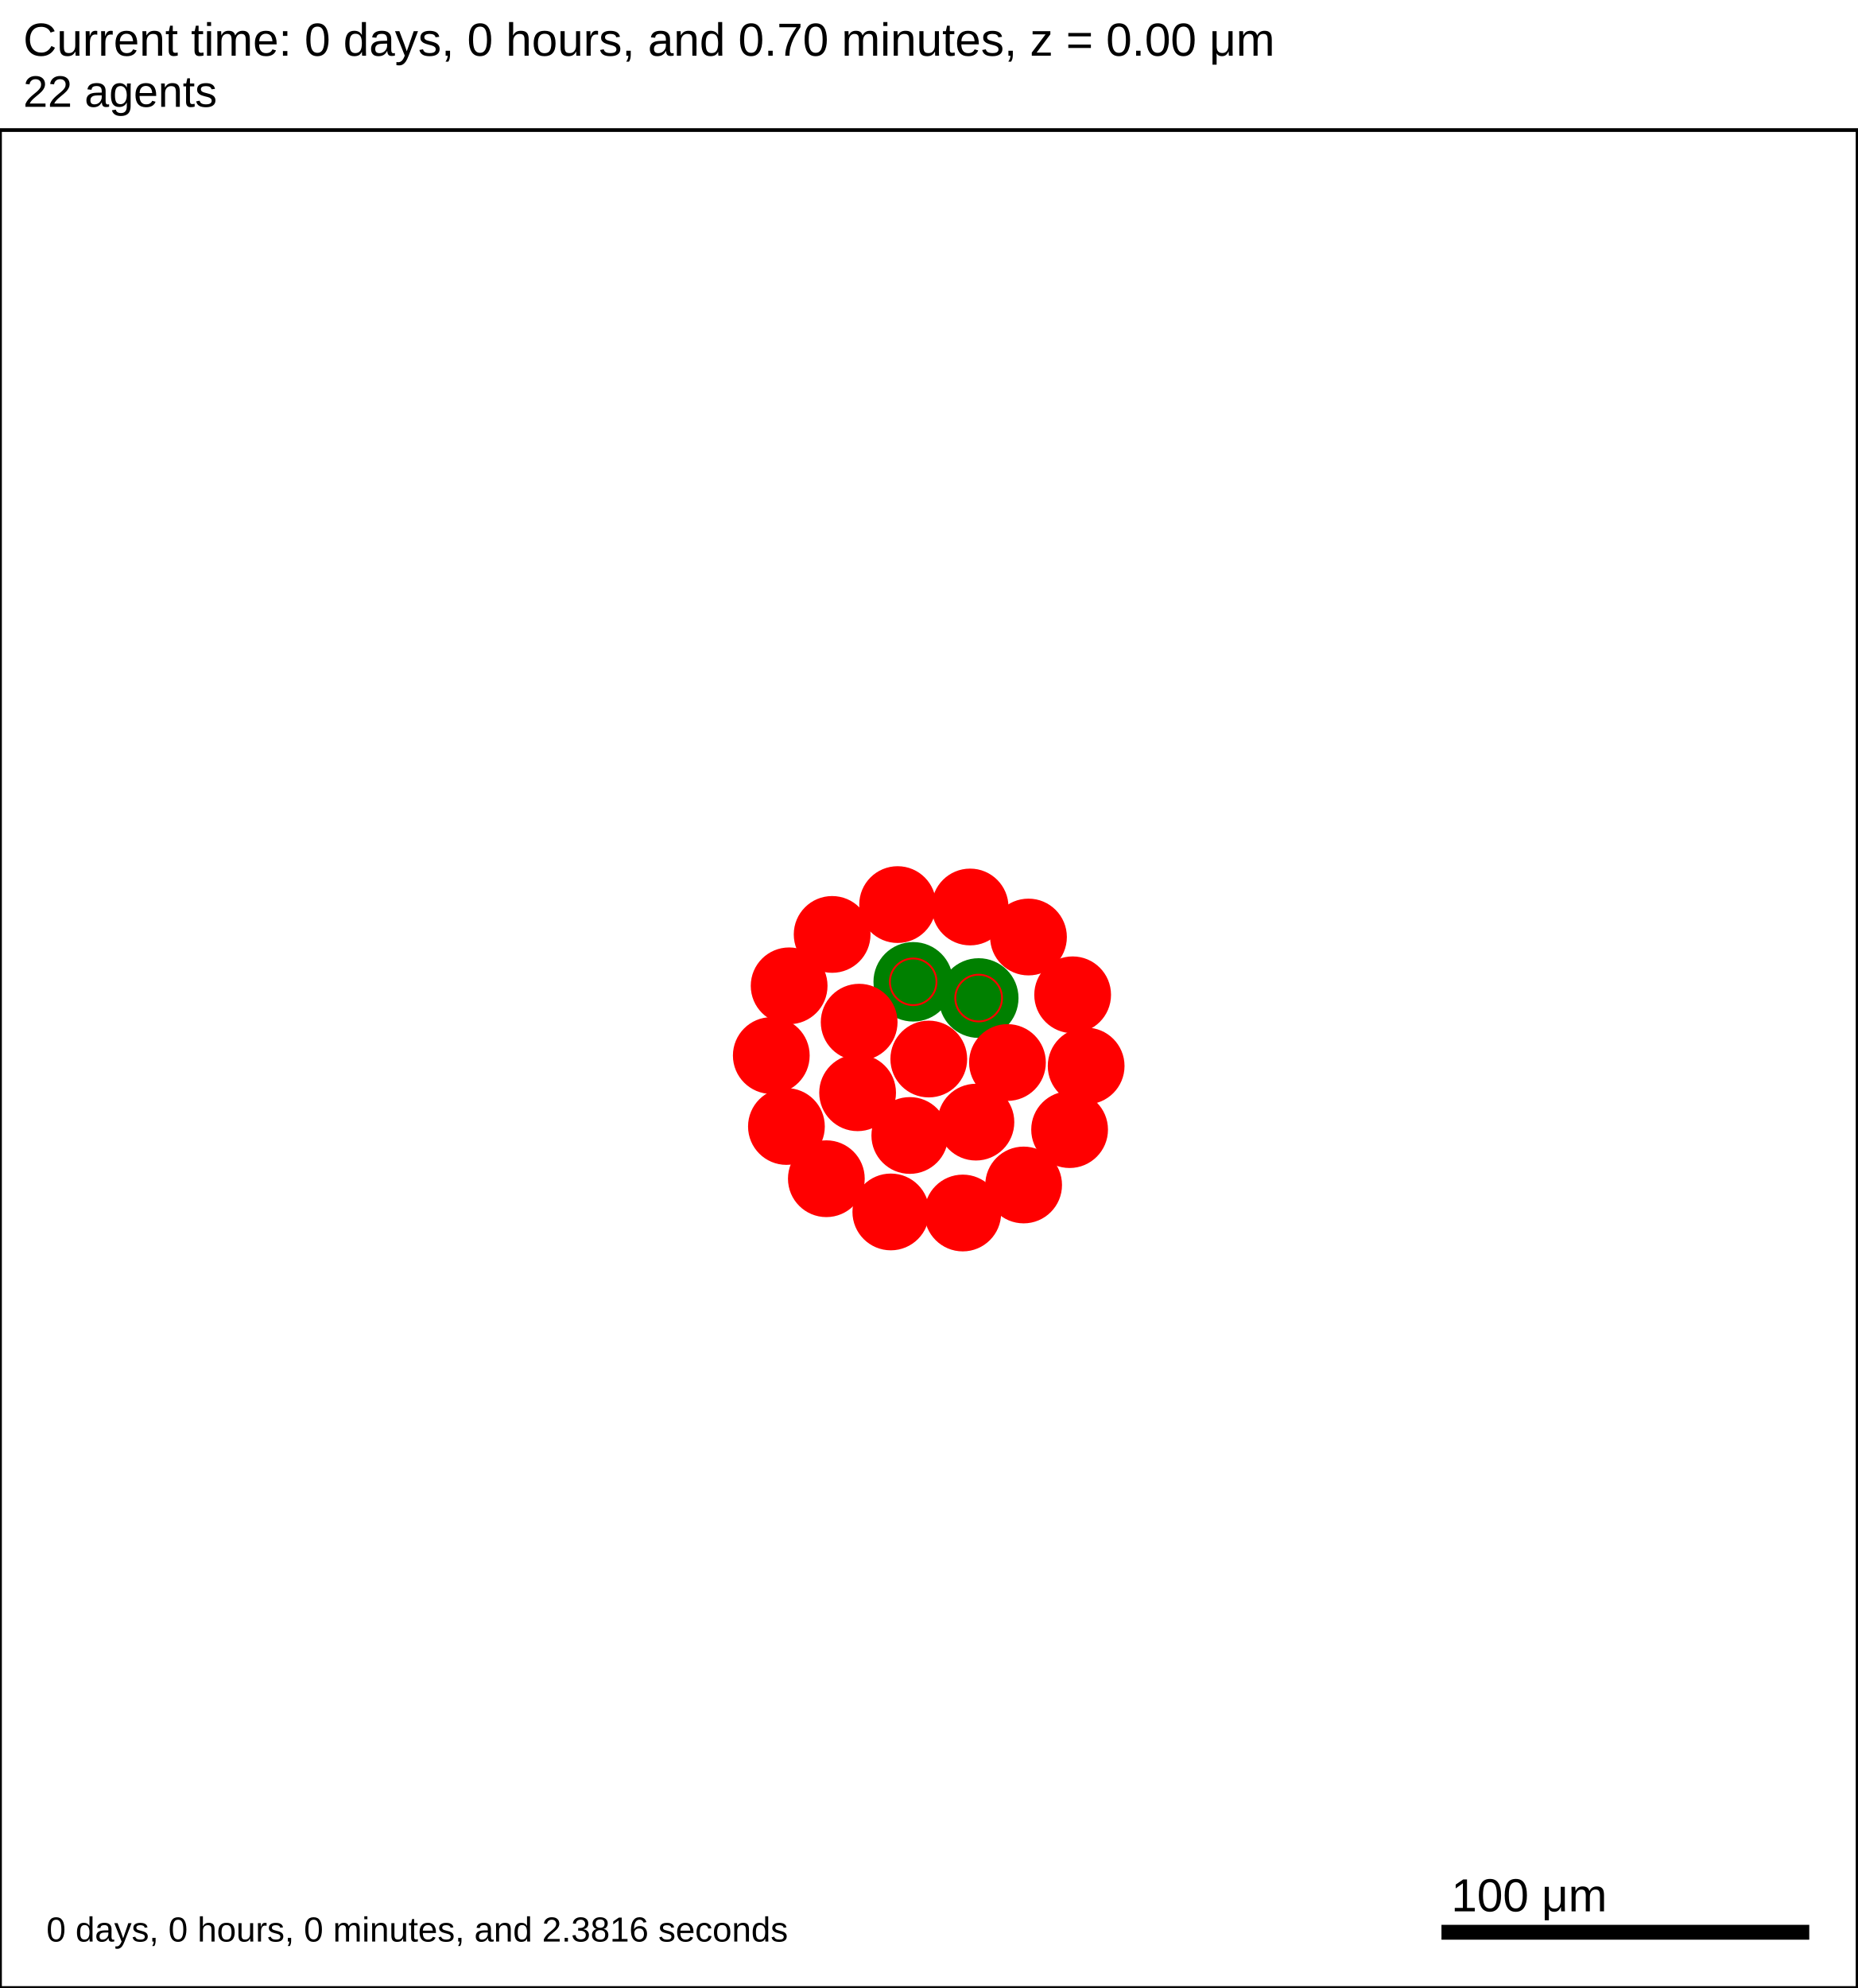
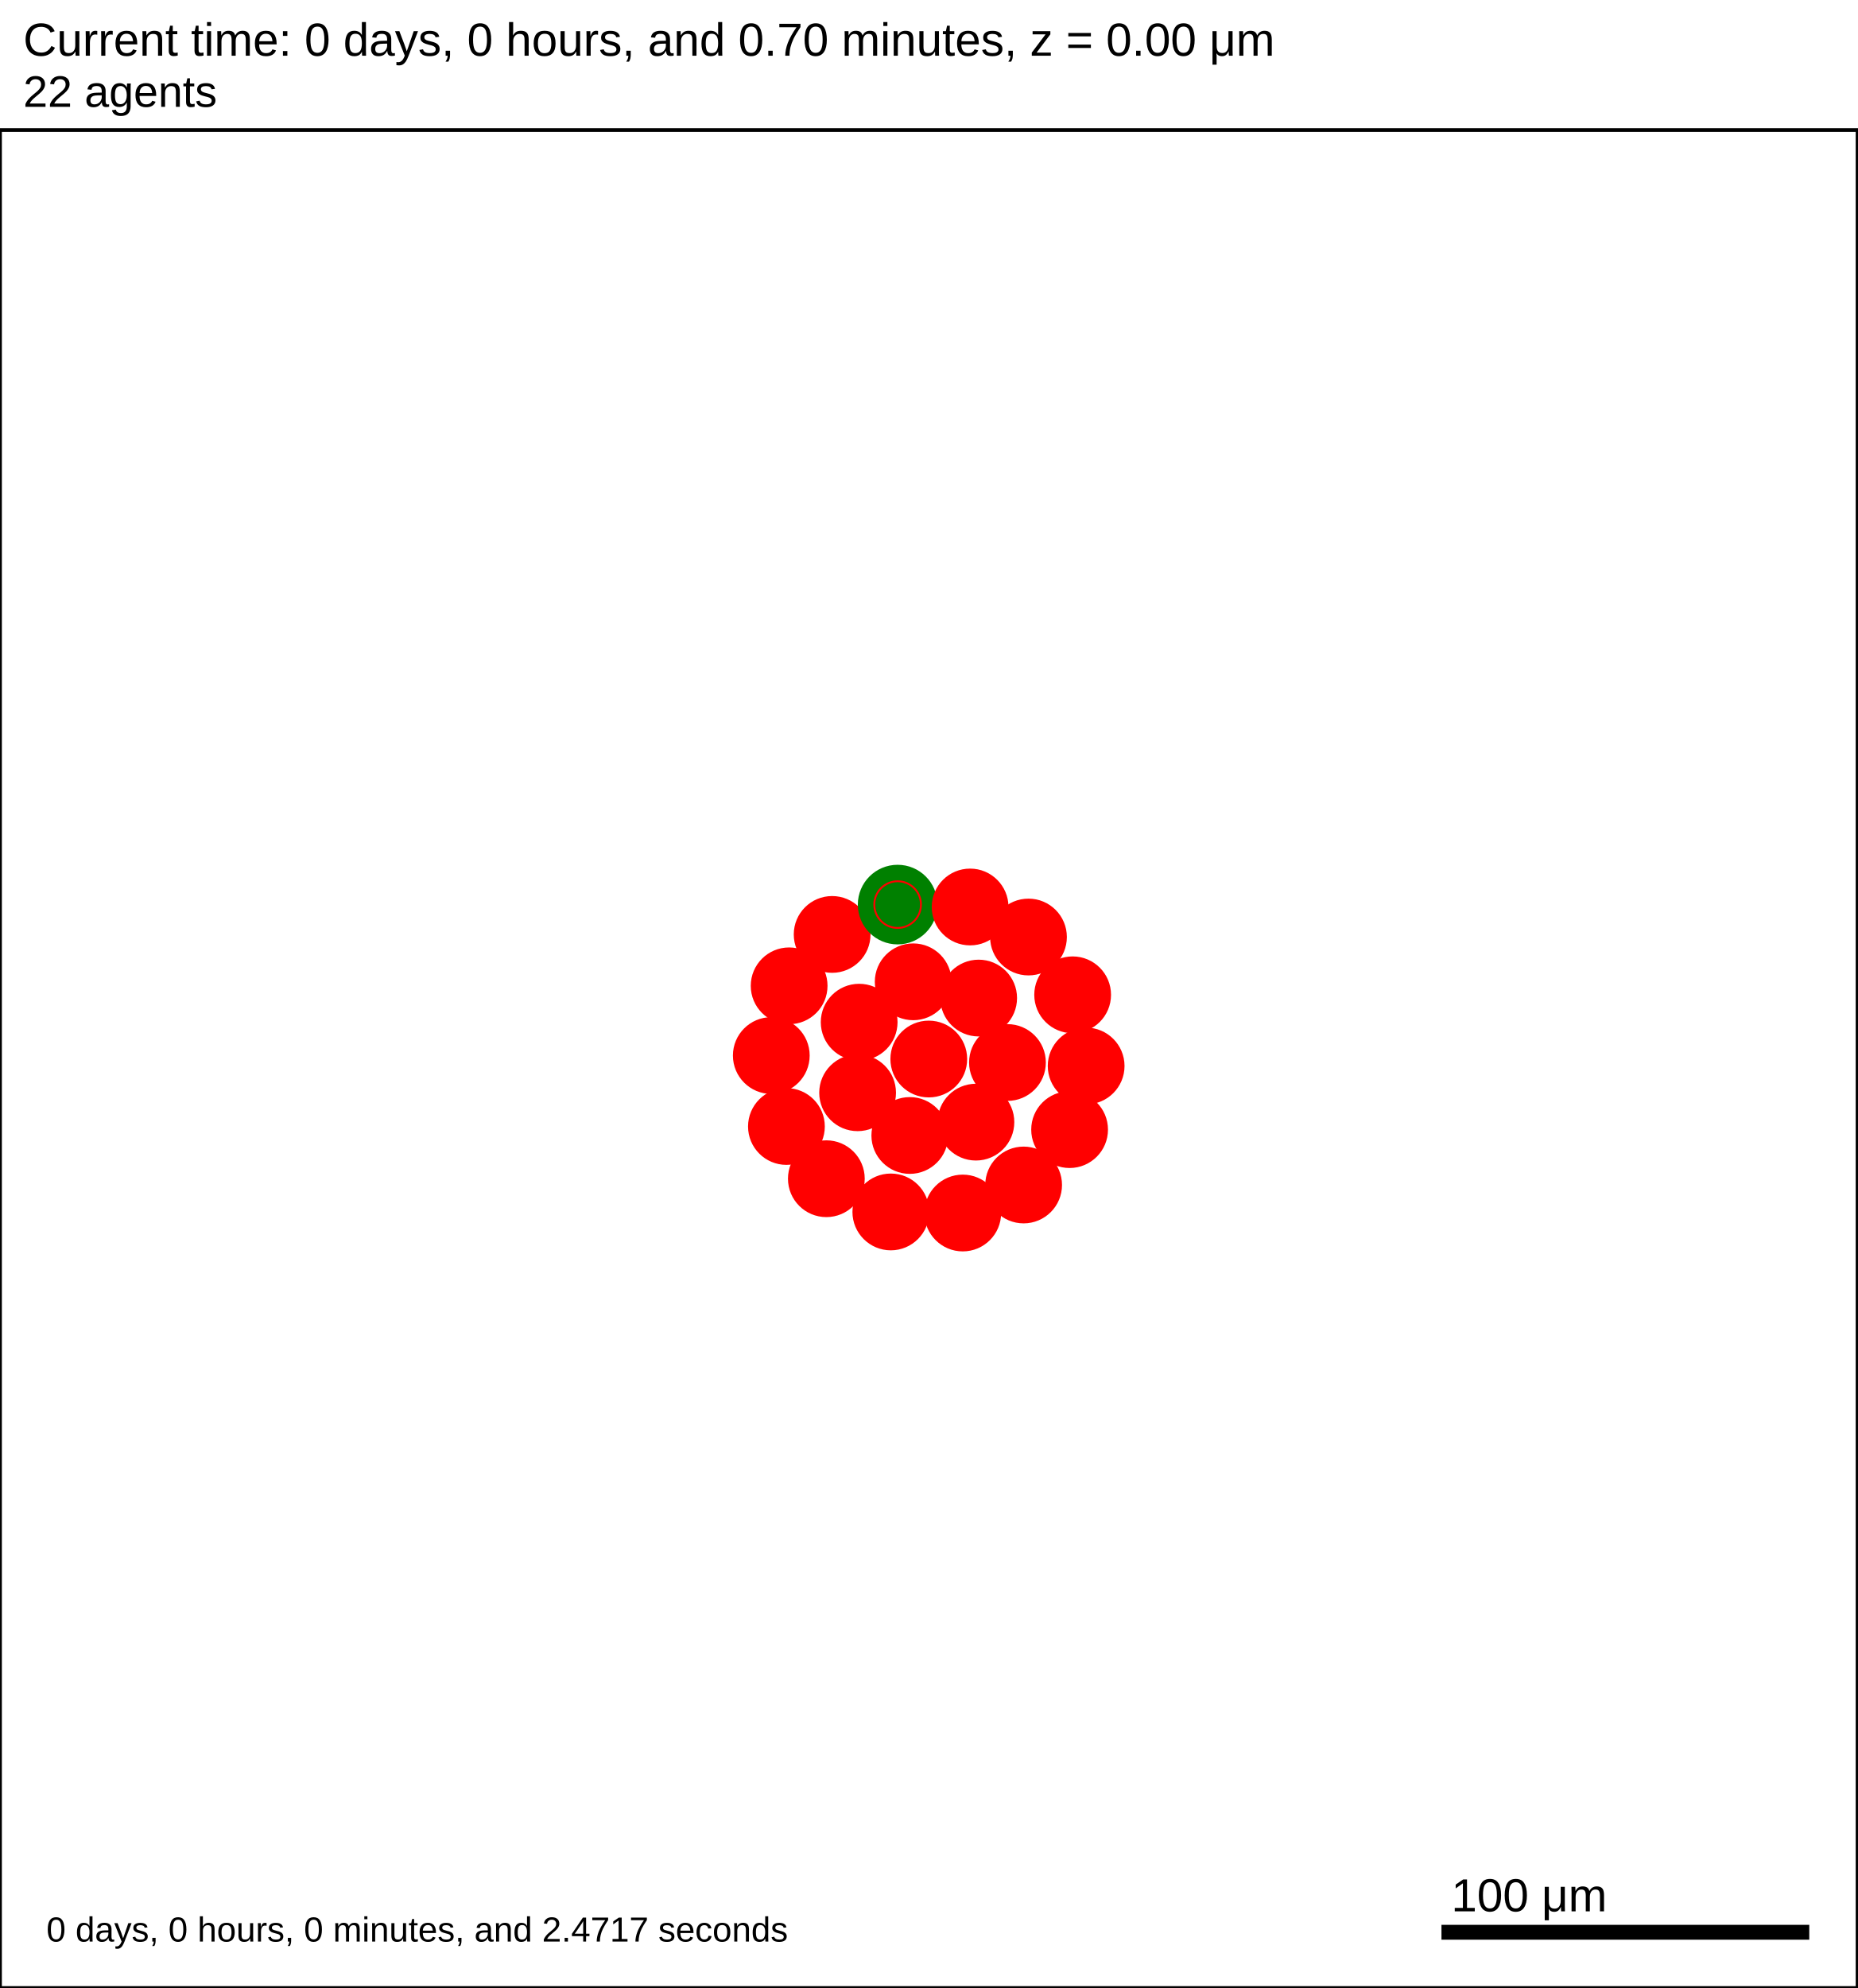
<svg xmlns="http://www.w3.org/2000/svg" version="1.1" width="500" height="535" id="svg2">
  <rect x="0" y="0" width="500" height="535" stroke-width="1" stroke="white" fill="white" />
  <text x="6.25" y="15" font-family="Arial" font-size="12.5" fill="black">
   Current time: 0 days, 0 hours, and 0.70 minutes, z = 0.00 μm
  </text>
  <text x="6.25" y="28.75" font-family="Arial" font-size="11.875" fill="black">
   22 agents
  </text>
  <g id="tissue" transform="translate(0,535) scale(1,-1)">
    <g id="ECM">
  </g>
    <g id="cells">
      <g id="cell0">
        <circle cx="250" cy="250" r="10.081" stroke-width="0.5" stroke="red" fill="red" />
        <circle cx="250" cy="250" r="6.054" stroke-width="0.5" stroke="red" fill="red" />
      </g>
      <g id="cell1">
        <circle cx="230.842" cy="240.923" r="10.081" stroke-width="0.5" stroke="red" fill="red" />
        <circle cx="230.842" cy="240.923" r="6.054" stroke-width="0.5" stroke="red" fill="red" />
      </g>
      <g id="cell2">
-         <circle cx="263.426" cy="266.406" r="10.476" stroke-width="0.5" stroke="green" fill="green" />
-         <circle cx="263.426" cy="266.406" r="6.291" stroke-width="0.5" stroke="red" fill="green" />
+         <circle cx="263.426" cy="266.406" r="10.081" stroke-width="0.5" stroke="red" fill="red" />
+         <circle cx="263.426" cy="266.406" r="6.054" stroke-width="0.5" stroke="red" fill="red" />
      </g>
      <g id="cell3">
        <circle cx="244.892" cy="229.425" r="10.081" stroke-width="0.5" stroke="red" fill="red" />
        <circle cx="244.892" cy="229.425" r="6.054" stroke-width="0.5" stroke="red" fill="red" />
      </g>
      <g id="cell4">
-         <circle cx="245.806" cy="270.781" r="10.446" stroke-width="0.5" stroke="green" fill="green" />
-         <circle cx="245.806" cy="270.781" r="6.273" stroke-width="0.5" stroke="red" fill="green" />
+         <circle cx="245.806" cy="270.781" r="10.081" stroke-width="0.5" stroke="red" fill="red" />
+         <circle cx="245.806" cy="270.781" r="6.054" stroke-width="0.5" stroke="red" fill="red" />
      </g>
      <g id="cell5">
        <circle cx="262.688" cy="233.016" r="10.081" stroke-width="0.5" stroke="red" fill="red" />
        <circle cx="262.688" cy="233.016" r="6.054" stroke-width="0.5" stroke="red" fill="red" />
      </g>
      <g id="cell6">
        <circle cx="231.262" cy="259.916" r="10.081" stroke-width="0.5" stroke="red" fill="red" />
        <circle cx="231.262" cy="259.916" r="6.054" stroke-width="0.5" stroke="red" fill="red" />
      </g>
      <g id="cell7">
        <circle cx="271.179" cy="249.063" r="10.081" stroke-width="0.5" stroke="red" fill="red" />
        <circle cx="271.179" cy="249.063" r="6.054" stroke-width="0.5" stroke="red" fill="red" />
      </g>
      <g id="cell8">
-         <circle cx="259.149" cy="208.562" r="10.081" stroke-width="0.5" stroke="red" fill="red" />
-         <circle cx="259.149" cy="208.562" r="6.054" stroke-width="0.5" stroke="red" fill="red" />
+         <circle cx="259.148" cy="208.561" r="10.081" stroke-width="0.5" stroke="red" fill="red" />
+         <circle cx="259.148" cy="208.561" r="6.054" stroke-width="0.5" stroke="red" fill="red" />
      </g>
      <g id="cell9">
        <circle cx="211.683" cy="231.845" r="10.081" stroke-width="0.5" stroke="red" fill="red" />
        <circle cx="211.683" cy="231.845" r="6.054" stroke-width="0.5" stroke="red" fill="red" />
      </g>
      <g id="cell10">
        <circle cx="223.989" cy="283.53" r="10.081" stroke-width="0.5" stroke="red" fill="red" />
        <circle cx="223.989" cy="283.53" r="6.054" stroke-width="0.5" stroke="red" fill="red" />
      </g>
      <g id="cell11">
-         <circle cx="276.838" cy="282.832" r="10.081" stroke-width="0.5" stroke="red" fill="red" />
-         <circle cx="276.838" cy="282.832" r="6.054" stroke-width="0.5" stroke="red" fill="red" />
+         <circle cx="276.837" cy="282.833" r="10.081" stroke-width="0.5" stroke="red" fill="red" />
+         <circle cx="276.837" cy="282.833" r="6.054" stroke-width="0.5" stroke="red" fill="red" />
      </g>
      <g id="cell12">
        <circle cx="287.906" cy="231.002" r="10.081" stroke-width="0.5" stroke="red" fill="red" />
        <circle cx="287.906" cy="231.002" r="6.054" stroke-width="0.5" stroke="red" fill="red" />
      </g>
      <g id="cell13">
        <circle cx="239.783" cy="208.849" r="10.081" stroke-width="0.5" stroke="red" fill="red" />
        <circle cx="239.783" cy="208.849" r="6.054" stroke-width="0.5" stroke="red" fill="red" />
      </g>
      <g id="cell14">
        <circle cx="207.61" cy="250.938" r="10.081" stroke-width="0.5" stroke="red" fill="red" />
        <circle cx="207.61" cy="250.938" r="6.054" stroke-width="0.5" stroke="red" fill="red" />
      </g>
      <g id="cell15">
-         <circle cx="241.613" cy="291.562" r="10.081" stroke-width="0.5" stroke="red" fill="red" />
-         <circle cx="241.613" cy="291.562" r="6.054" stroke-width="0.5" stroke="red" fill="red" />
+         <circle cx="241.613" cy="291.562" r="10.461" stroke-width="0.5" stroke="green" fill="green" />
+         <circle cx="241.613" cy="291.562" r="6.281" stroke-width="0.5" stroke="red" fill="green" />
      </g>
      <g id="cell16">
        <circle cx="288.725" cy="267.282" r="10.081" stroke-width="0.5" stroke="red" fill="red" />
        <circle cx="288.725" cy="267.282" r="6.054" stroke-width="0.5" stroke="red" fill="red" />
      </g>
      <g id="cell17">
-         <circle cx="275.532" cy="216.104" r="10.081" stroke-width="0.5" stroke="red" fill="red" />
-         <circle cx="275.532" cy="216.104" r="6.054" stroke-width="0.5" stroke="red" fill="red" />
+         <circle cx="275.531" cy="216.104" r="10.081" stroke-width="0.5" stroke="red" fill="red" />
+         <circle cx="275.531" cy="216.104" r="6.054" stroke-width="0.5" stroke="red" fill="red" />
      </g>
      <g id="cell18">
        <circle cx="222.428" cy="217.789" r="10.081" stroke-width="0.5" stroke="red" fill="red" />
        <circle cx="222.428" cy="217.789" r="6.054" stroke-width="0.5" stroke="red" fill="red" />
      </g>
      <g id="cell19">
        <circle cx="212.413" cy="269.699" r="10.081" stroke-width="0.5" stroke="red" fill="red" />
        <circle cx="212.413" cy="269.699" r="6.054" stroke-width="0.5" stroke="red" fill="red" />
      </g>
      <g id="cell20">
        <circle cx="261.124" cy="290.915" r="10.081" stroke-width="0.5" stroke="red" fill="red" />
        <circle cx="261.124" cy="290.915" r="6.054" stroke-width="0.5" stroke="red" fill="red" />
      </g>
      <g id="cell21">
        <circle cx="292.359" cy="248.125" r="10.081" stroke-width="0.5" stroke="red" fill="red" />
        <circle cx="292.359" cy="248.125" r="6.054" stroke-width="0.5" stroke="red" fill="red" />
      </g>
    </g>
  </g>
  <rect x="387.5" y="517.5" width="100" height="5" stroke-width="1" stroke="rgb(255,255,255)" fill="rgb(0,0,0)" />
  <text x="390.625" y="514.375" font-family="Arial" font-size="12.5" fill="black">
   100 μm
  </text>
  <text x="12.5" y="522.5" font-family="Arial" font-size="9.375" fill="black">
-    0 days, 0 hours, 0 minutes, and 2.3816 seconds
+    0 days, 0 hours, 0 minutes, and 2.4717 seconds
  </text>
  <rect x="0" y="35" width="500" height="500" stroke-width="1" stroke="rgb(0,0,0)" fill="none" />
</svg>
